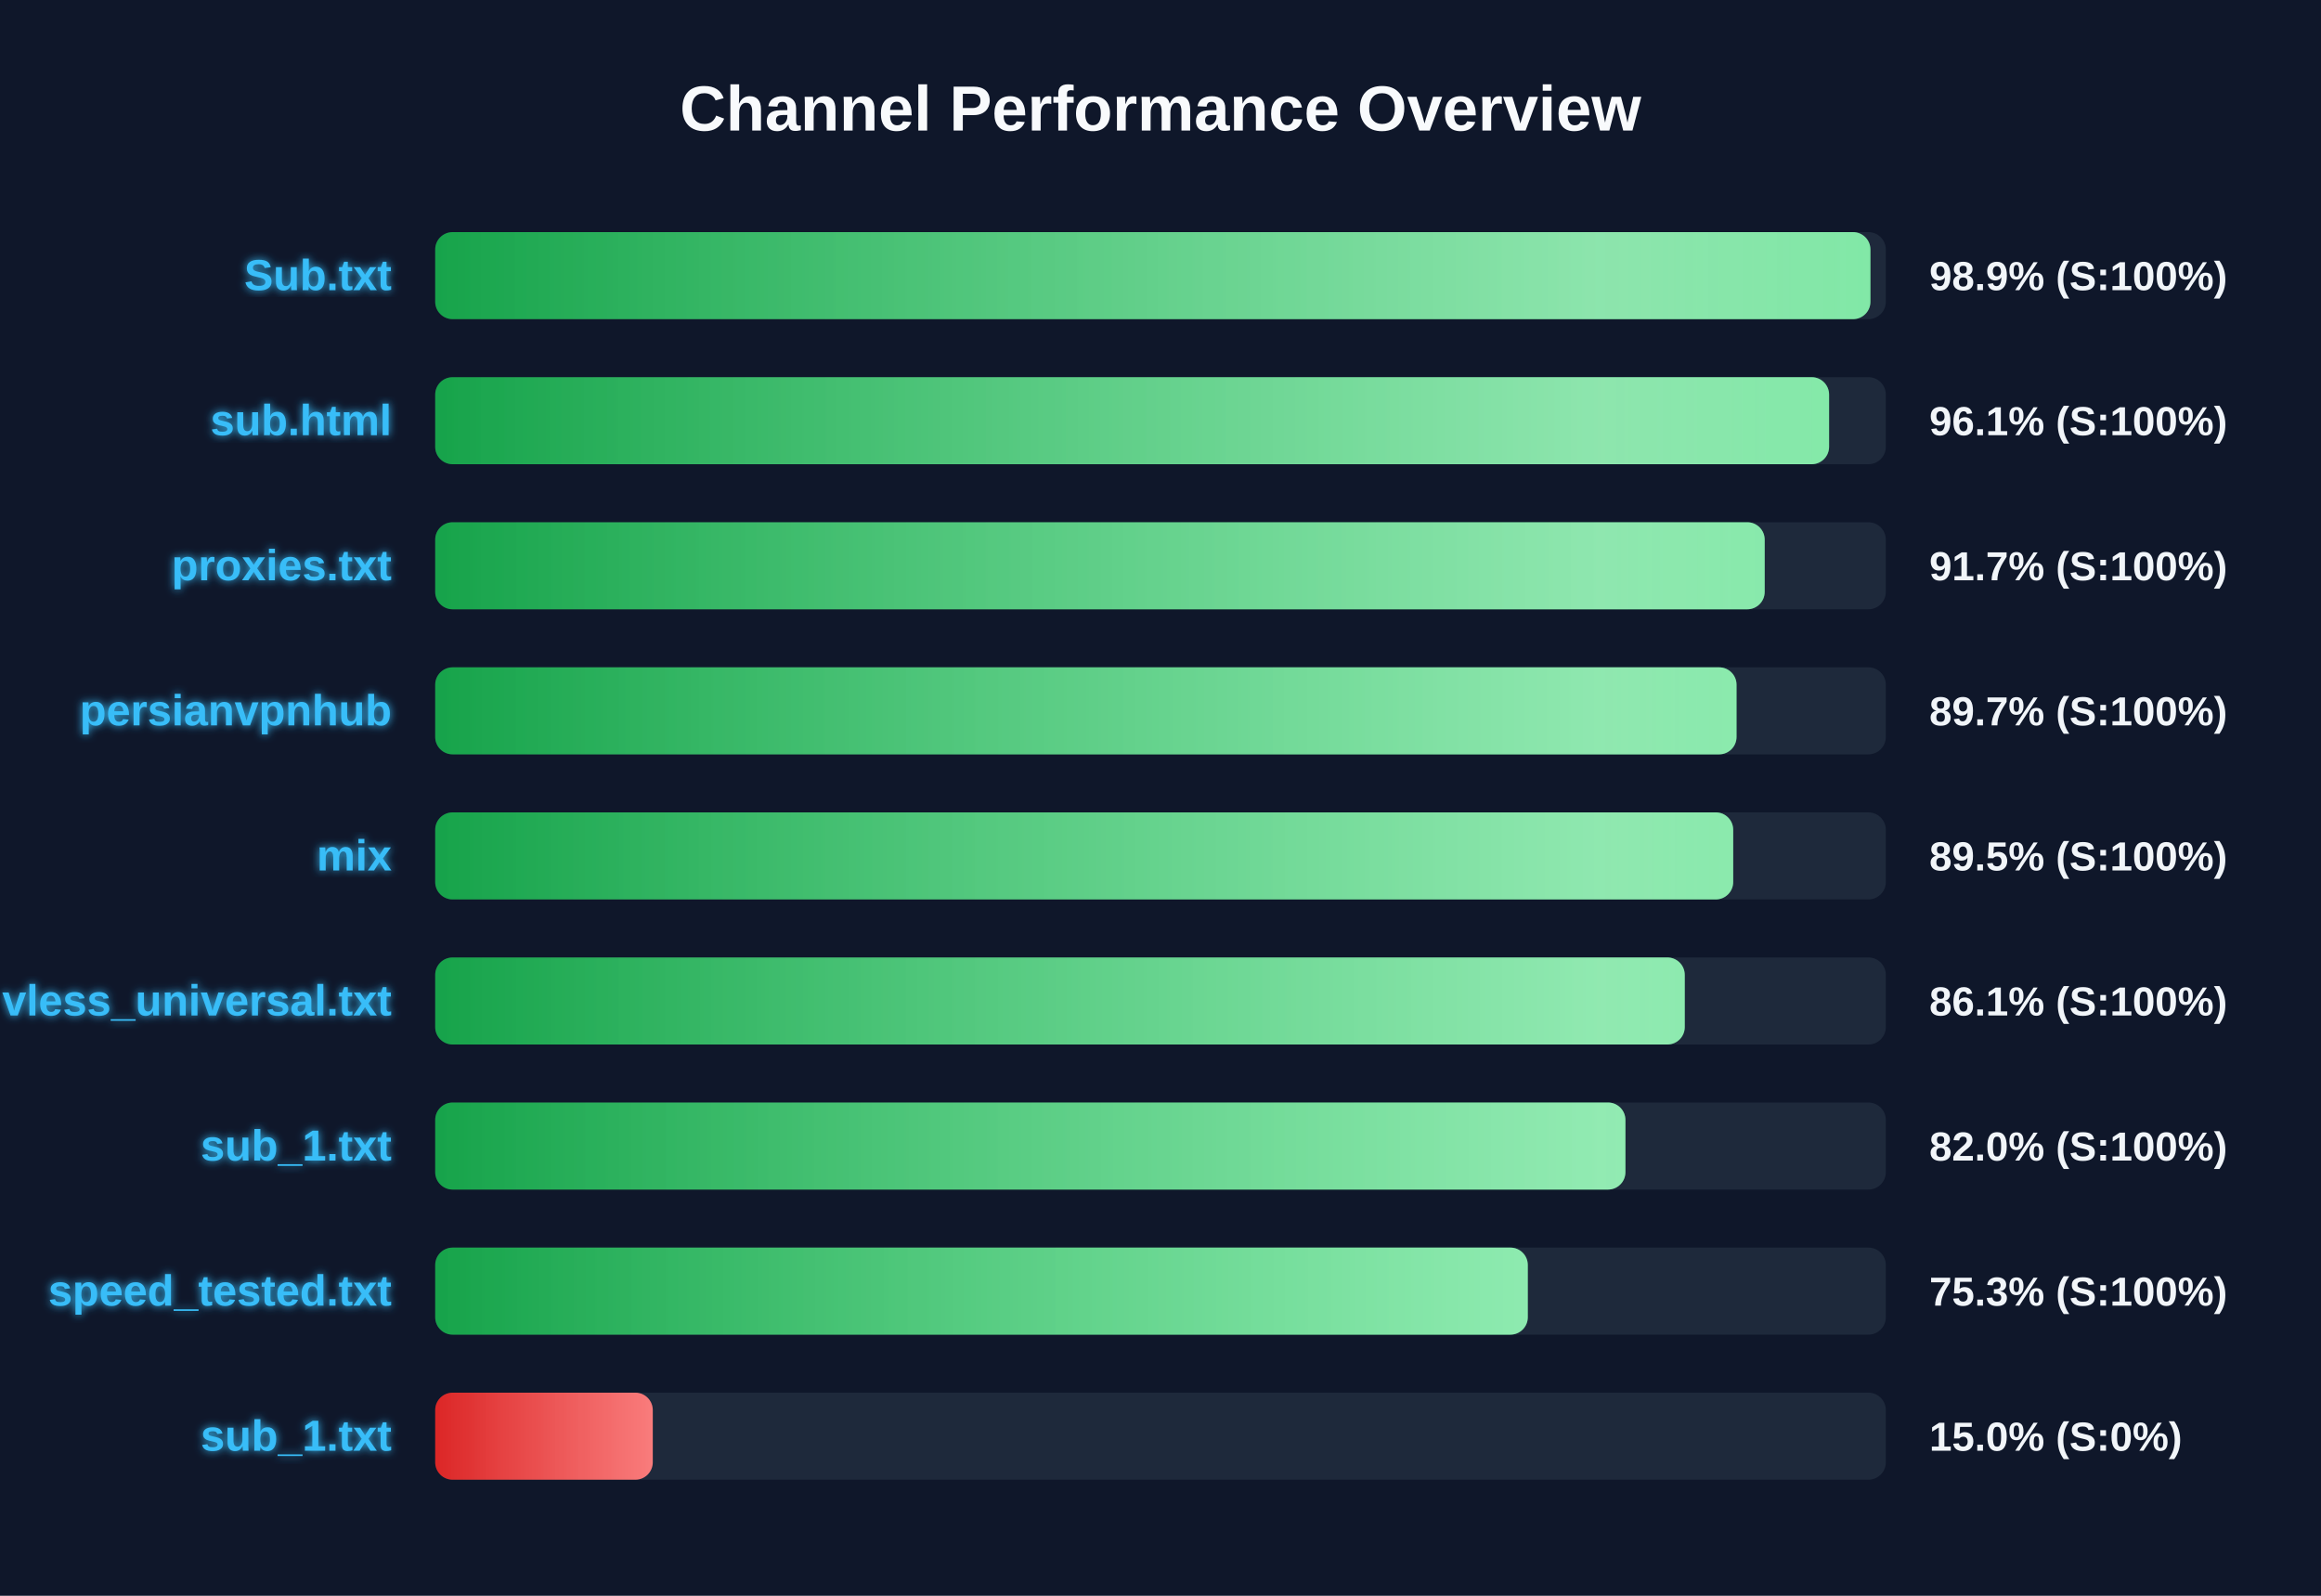
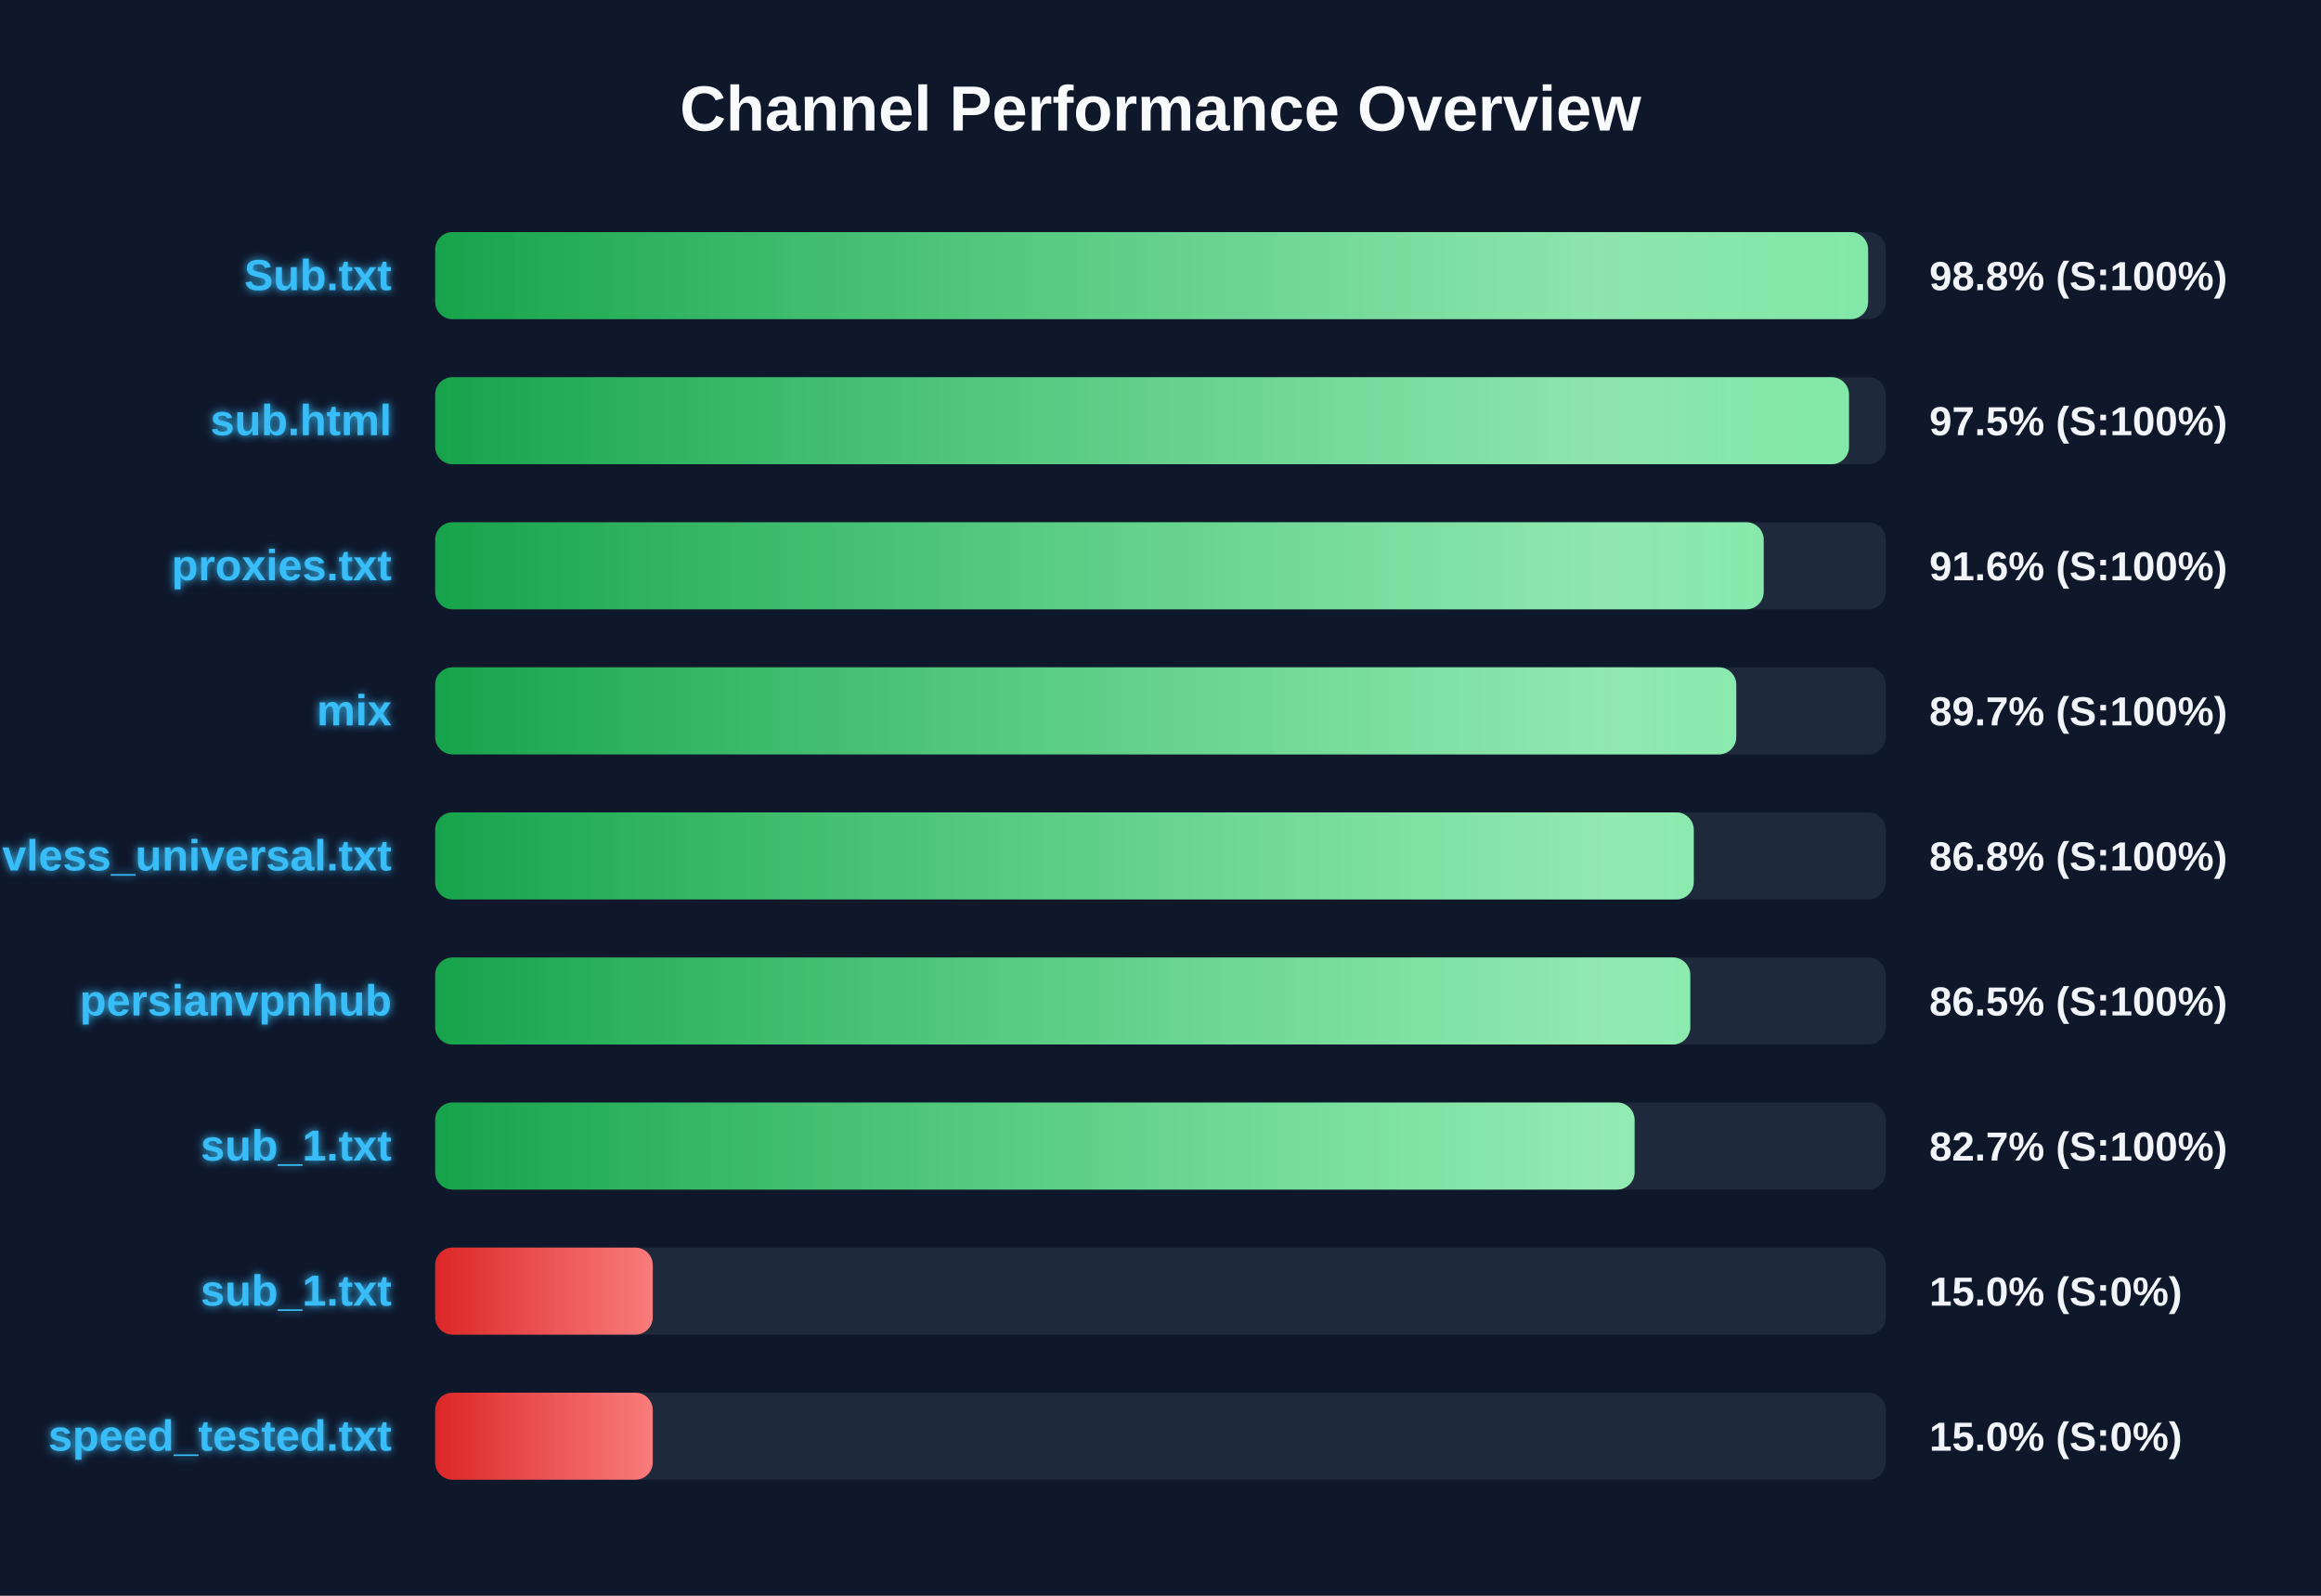
<svg xmlns="http://www.w3.org/2000/svg" width="800" height="550" version="1.1">
  <defs>
    <linearGradient id="grad-green" x1="0%" y1="0%" x2="100%" y2="0%">
      <stop offset="0%" stop-color="#16a34a" />
      <stop offset="100%" stop-color="#4ade80" />
    </linearGradient>
    <linearGradient id="grad-yellow" x1="0%" y1="0%" x2="100%" y2="0%">
      <stop offset="0%" stop-color="#ca8a04" />
      <stop offset="100%" stop-color="#fde047" />
    </linearGradient>
    <linearGradient id="grad-red" x1="0%" y1="0%" x2="100%" y2="0%">
      <stop offset="0%" stop-color="#dc2626" />
      <stop offset="100%" stop-color="#f87171" />
    </linearGradient>
    <linearGradient id="shimmer" x1="0%" y1="0%" x2="100%" y2="0%">
      <stop offset="0%" stop-color="rgba(255,255,255,0)" />
      <stop offset="50%" stop-color="rgba(255,255,255,0.4)" />
      <stop offset="100%" stop-color="rgba(255,255,255,0)" />
    </linearGradient>
    <filter id="glow" x="-20%" y="-20%" width="140%" height="140%">
      <feGaussianBlur stdDeviation="1.5" result="blur" />
      <feComposite in="SourceGraphic" in2="blur" operator="over" />
    </filter>
  </defs>
  <style>
        .bg-rect { fill: #0f172a; }
        .title { font: bold 22px 'Segoe UI', Arial, sans-serif; fill: #f8fafc; }
        .row { font: bold 15px 'Segoe UI', Arial, sans-serif; fill: #38bdf8; filter: url(#glow); }
        .score { font: bold 14px 'Segoe UI', Arial, sans-serif; fill: #f1f5f9; }
        @keyframes shimmer-anim {
            0% { transform: translateX(-100%); }
            100% { transform: translateX(200%); }
        }
        .shimmer-rect {
            animation: shimmer-anim 2.5s infinite linear;
        }
    </style>
  <rect width="100%" height="100%" class="bg-rect" />
  <text x="400" y="45" text-anchor="middle" class="title">Channel Performance Overview</text>
  <rect x="150" y="80" width="500" height="30" fill="#1e293b" rx="6" />
  <clipPath id="clip-0">
-     <rect x="150" y="80" width="494.7" height="30" rx="6" />
+     <rect x="150" y="80" width="493.9" height="30" rx="6" />
  </clipPath>
-   <rect x="150" y="80" width="494.7" height="30" fill="url(#grad-green)" rx="6" />
+   <rect x="150" y="80" width="493.9" height="30" fill="url(#grad-green)" rx="6" />
  <g clip-path="url(#clip-0)">
    <rect x="150" y="80" width="100%" height="30" fill="url(#shimmer)" class="shimmer-rect" />
  </g>
  <text x="135" y="100" text-anchor="end" class="row">Sub.txt</text>
-   <text x="665" y="100" text-anchor="start" class="score">98.9% (S:100%)</text>
+   <text x="665" y="100" text-anchor="start" class="score">98.8% (S:100%)</text>
  <rect x="150" y="130" width="500" height="30" fill="#1e293b" rx="6" />
  <clipPath id="clip-1">
-     <rect x="150" y="130" width="480.45" height="30" rx="6" />
+     <rect x="150" y="130" width="487.3" height="30" rx="6" />
  </clipPath>
-   <rect x="150" y="130" width="480.45" height="30" fill="url(#grad-green)" rx="6" />
+   <rect x="150" y="130" width="487.3" height="30" fill="url(#grad-green)" rx="6" />
  <g clip-path="url(#clip-1)">
    <rect x="150" y="130" width="100%" height="30" fill="url(#shimmer)" class="shimmer-rect" />
  </g>
  <text x="135" y="150" text-anchor="end" class="row">sub.html</text>
-   <text x="665" y="150" text-anchor="start" class="score">96.1% (S:100%)</text>
+   <text x="665" y="150" text-anchor="start" class="score">97.5% (S:100%)</text>
  <rect x="150" y="180" width="500" height="30" fill="#1e293b" rx="6" />
  <clipPath id="clip-2">
-     <rect x="150" y="180" width="458.25" height="30" rx="6" />
+     <rect x="150" y="180" width="457.9" height="30" rx="6" />
  </clipPath>
-   <rect x="150" y="180" width="458.25" height="30" fill="url(#grad-green)" rx="6" />
+   <rect x="150" y="180" width="457.9" height="30" fill="url(#grad-green)" rx="6" />
  <g clip-path="url(#clip-2)">
    <rect x="150" y="180" width="100%" height="30" fill="url(#shimmer)" class="shimmer-rect" />
  </g>
  <text x="135" y="200" text-anchor="end" class="row">proxies.txt</text>
-   <text x="665" y="200" text-anchor="start" class="score">91.7% (S:100%)</text>
+   <text x="665" y="200" text-anchor="start" class="score">91.6% (S:100%)</text>
  <rect x="150" y="230" width="500" height="30" fill="#1e293b" rx="6" />
  <clipPath id="clip-3">
-     <rect x="150" y="230" width="448.55" height="30" rx="6" />
+     <rect x="150" y="230" width="448.45" height="30" rx="6" />
  </clipPath>
-   <rect x="150" y="230" width="448.55" height="30" fill="url(#grad-green)" rx="6" />
+   <rect x="150" y="230" width="448.45" height="30" fill="url(#grad-green)" rx="6" />
  <g clip-path="url(#clip-3)">
    <rect x="150" y="230" width="100%" height="30" fill="url(#shimmer)" class="shimmer-rect" />
  </g>
-   <text x="135" y="250" text-anchor="end" class="row">persianvpnhub</text>
+   <text x="135" y="250" text-anchor="end" class="row">mix</text>
  <text x="665" y="250" text-anchor="start" class="score">89.7% (S:100%)</text>
  <rect x="150" y="280" width="500" height="30" fill="#1e293b" rx="6" />
  <clipPath id="clip-4">
-     <rect x="150" y="280" width="447.4" height="30" rx="6" />
+     <rect x="150" y="280" width="433.8" height="30" rx="6" />
  </clipPath>
-   <rect x="150" y="280" width="447.4" height="30" fill="url(#grad-green)" rx="6" />
+   <rect x="150" y="280" width="433.8" height="30" fill="url(#grad-green)" rx="6" />
  <g clip-path="url(#clip-4)">
    <rect x="150" y="280" width="100%" height="30" fill="url(#shimmer)" class="shimmer-rect" />
  </g>
-   <text x="135" y="300" text-anchor="end" class="row">mix</text>
-   <text x="665" y="300" text-anchor="start" class="score">89.5% (S:100%)</text>
+   <text x="135" y="300" text-anchor="end" class="row">vless_universal.txt</text>
+   <text x="665" y="300" text-anchor="start" class="score">86.8% (S:100%)</text>
  <rect x="150" y="330" width="500" height="30" fill="#1e293b" rx="6" />
  <clipPath id="clip-5">
-     <rect x="150" y="330" width="430.7" height="30" rx="6" />
+     <rect x="150" y="330" width="432.6" height="30" rx="6" />
  </clipPath>
-   <rect x="150" y="330" width="430.7" height="30" fill="url(#grad-green)" rx="6" />
+   <rect x="150" y="330" width="432.6" height="30" fill="url(#grad-green)" rx="6" />
  <g clip-path="url(#clip-5)">
    <rect x="150" y="330" width="100%" height="30" fill="url(#shimmer)" class="shimmer-rect" />
  </g>
-   <text x="135" y="350" text-anchor="end" class="row">vless_universal.txt</text>
-   <text x="665" y="350" text-anchor="start" class="score">86.1% (S:100%)</text>
+   <text x="135" y="350" text-anchor="end" class="row">persianvpnhub</text>
+   <text x="665" y="350" text-anchor="start" class="score">86.5% (S:100%)</text>
  <rect x="150" y="380" width="500" height="30" fill="#1e293b" rx="6" />
  <clipPath id="clip-6">
-     <rect x="150" y="380" width="410.25" height="30" rx="6" />
+     <rect x="150" y="380" width="413.4" height="30" rx="6" />
  </clipPath>
-   <rect x="150" y="380" width="410.25" height="30" fill="url(#grad-green)" rx="6" />
+   <rect x="150" y="380" width="413.4" height="30" fill="url(#grad-green)" rx="6" />
  <g clip-path="url(#clip-6)">
    <rect x="150" y="380" width="100%" height="30" fill="url(#shimmer)" class="shimmer-rect" />
  </g>
  <text x="135" y="400" text-anchor="end" class="row">sub_1.txt</text>
-   <text x="665" y="400" text-anchor="start" class="score">82.0% (S:100%)</text>
+   <text x="665" y="400" text-anchor="start" class="score">82.7% (S:100%)</text>
  <rect x="150" y="430" width="500" height="30" fill="#1e293b" rx="6" />
  <clipPath id="clip-7">
-     <rect x="150" y="430" width="376.6" height="30" rx="6" />
+     <rect x="150" y="430" width="75.0" height="30" rx="6" />
  </clipPath>
-   <rect x="150" y="430" width="376.6" height="30" fill="url(#grad-green)" rx="6" />
+   <rect x="150" y="430" width="75.0" height="30" fill="url(#grad-red)" rx="6" />
  <g clip-path="url(#clip-7)">
    <rect x="150" y="430" width="100%" height="30" fill="url(#shimmer)" class="shimmer-rect" />
  </g>
-   <text x="135" y="450" text-anchor="end" class="row">speed_tested.txt</text>
-   <text x="665" y="450" text-anchor="start" class="score">75.3% (S:100%)</text>
+   <text x="135" y="450" text-anchor="end" class="row">sub_1.txt</text>
+   <text x="665" y="450" text-anchor="start" class="score">15.0% (S:0%)</text>
  <rect x="150" y="480" width="500" height="30" fill="#1e293b" rx="6" />
  <clipPath id="clip-8">
    <rect x="150" y="480" width="75.0" height="30" rx="6" />
  </clipPath>
  <rect x="150" y="480" width="75.0" height="30" fill="url(#grad-red)" rx="6" />
  <g clip-path="url(#clip-8)">
    <rect x="150" y="480" width="100%" height="30" fill="url(#shimmer)" class="shimmer-rect" />
  </g>
-   <text x="135" y="500" text-anchor="end" class="row">sub_1.txt</text>
+   <text x="135" y="500" text-anchor="end" class="row">speed_tested.txt</text>
  <text x="665" y="500" text-anchor="start" class="score">15.0% (S:0%)</text>
</svg>
